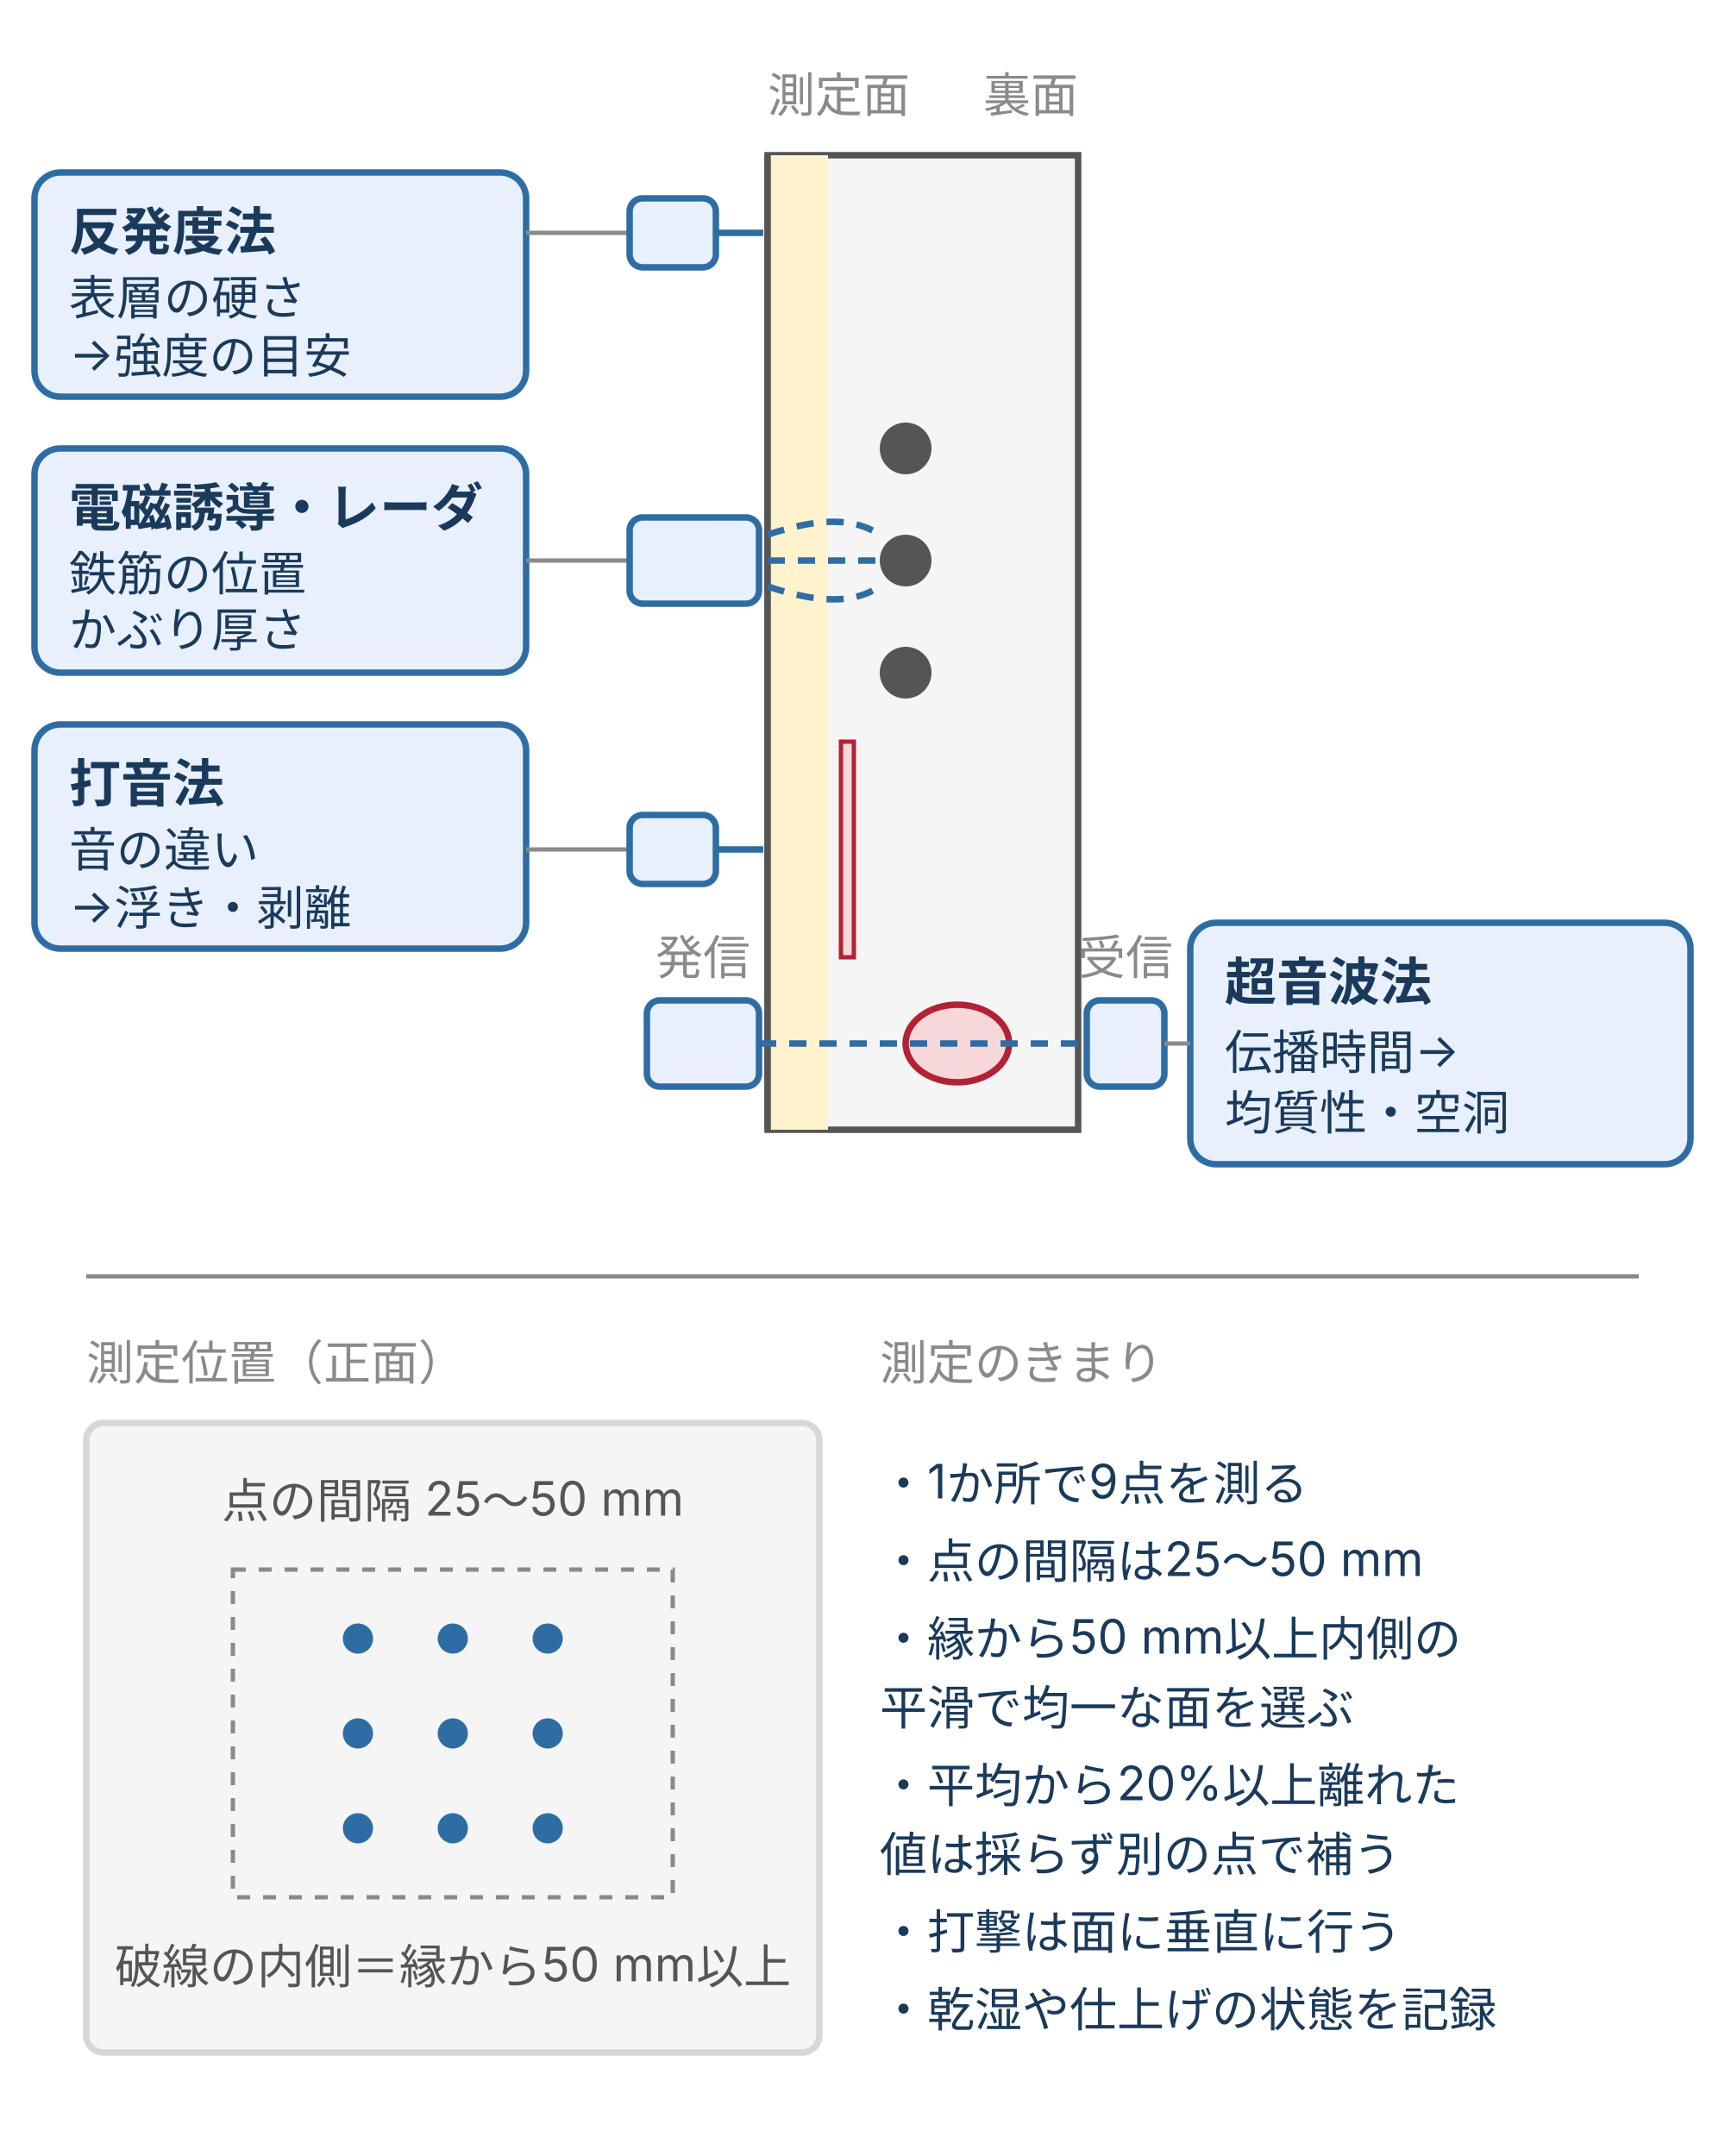
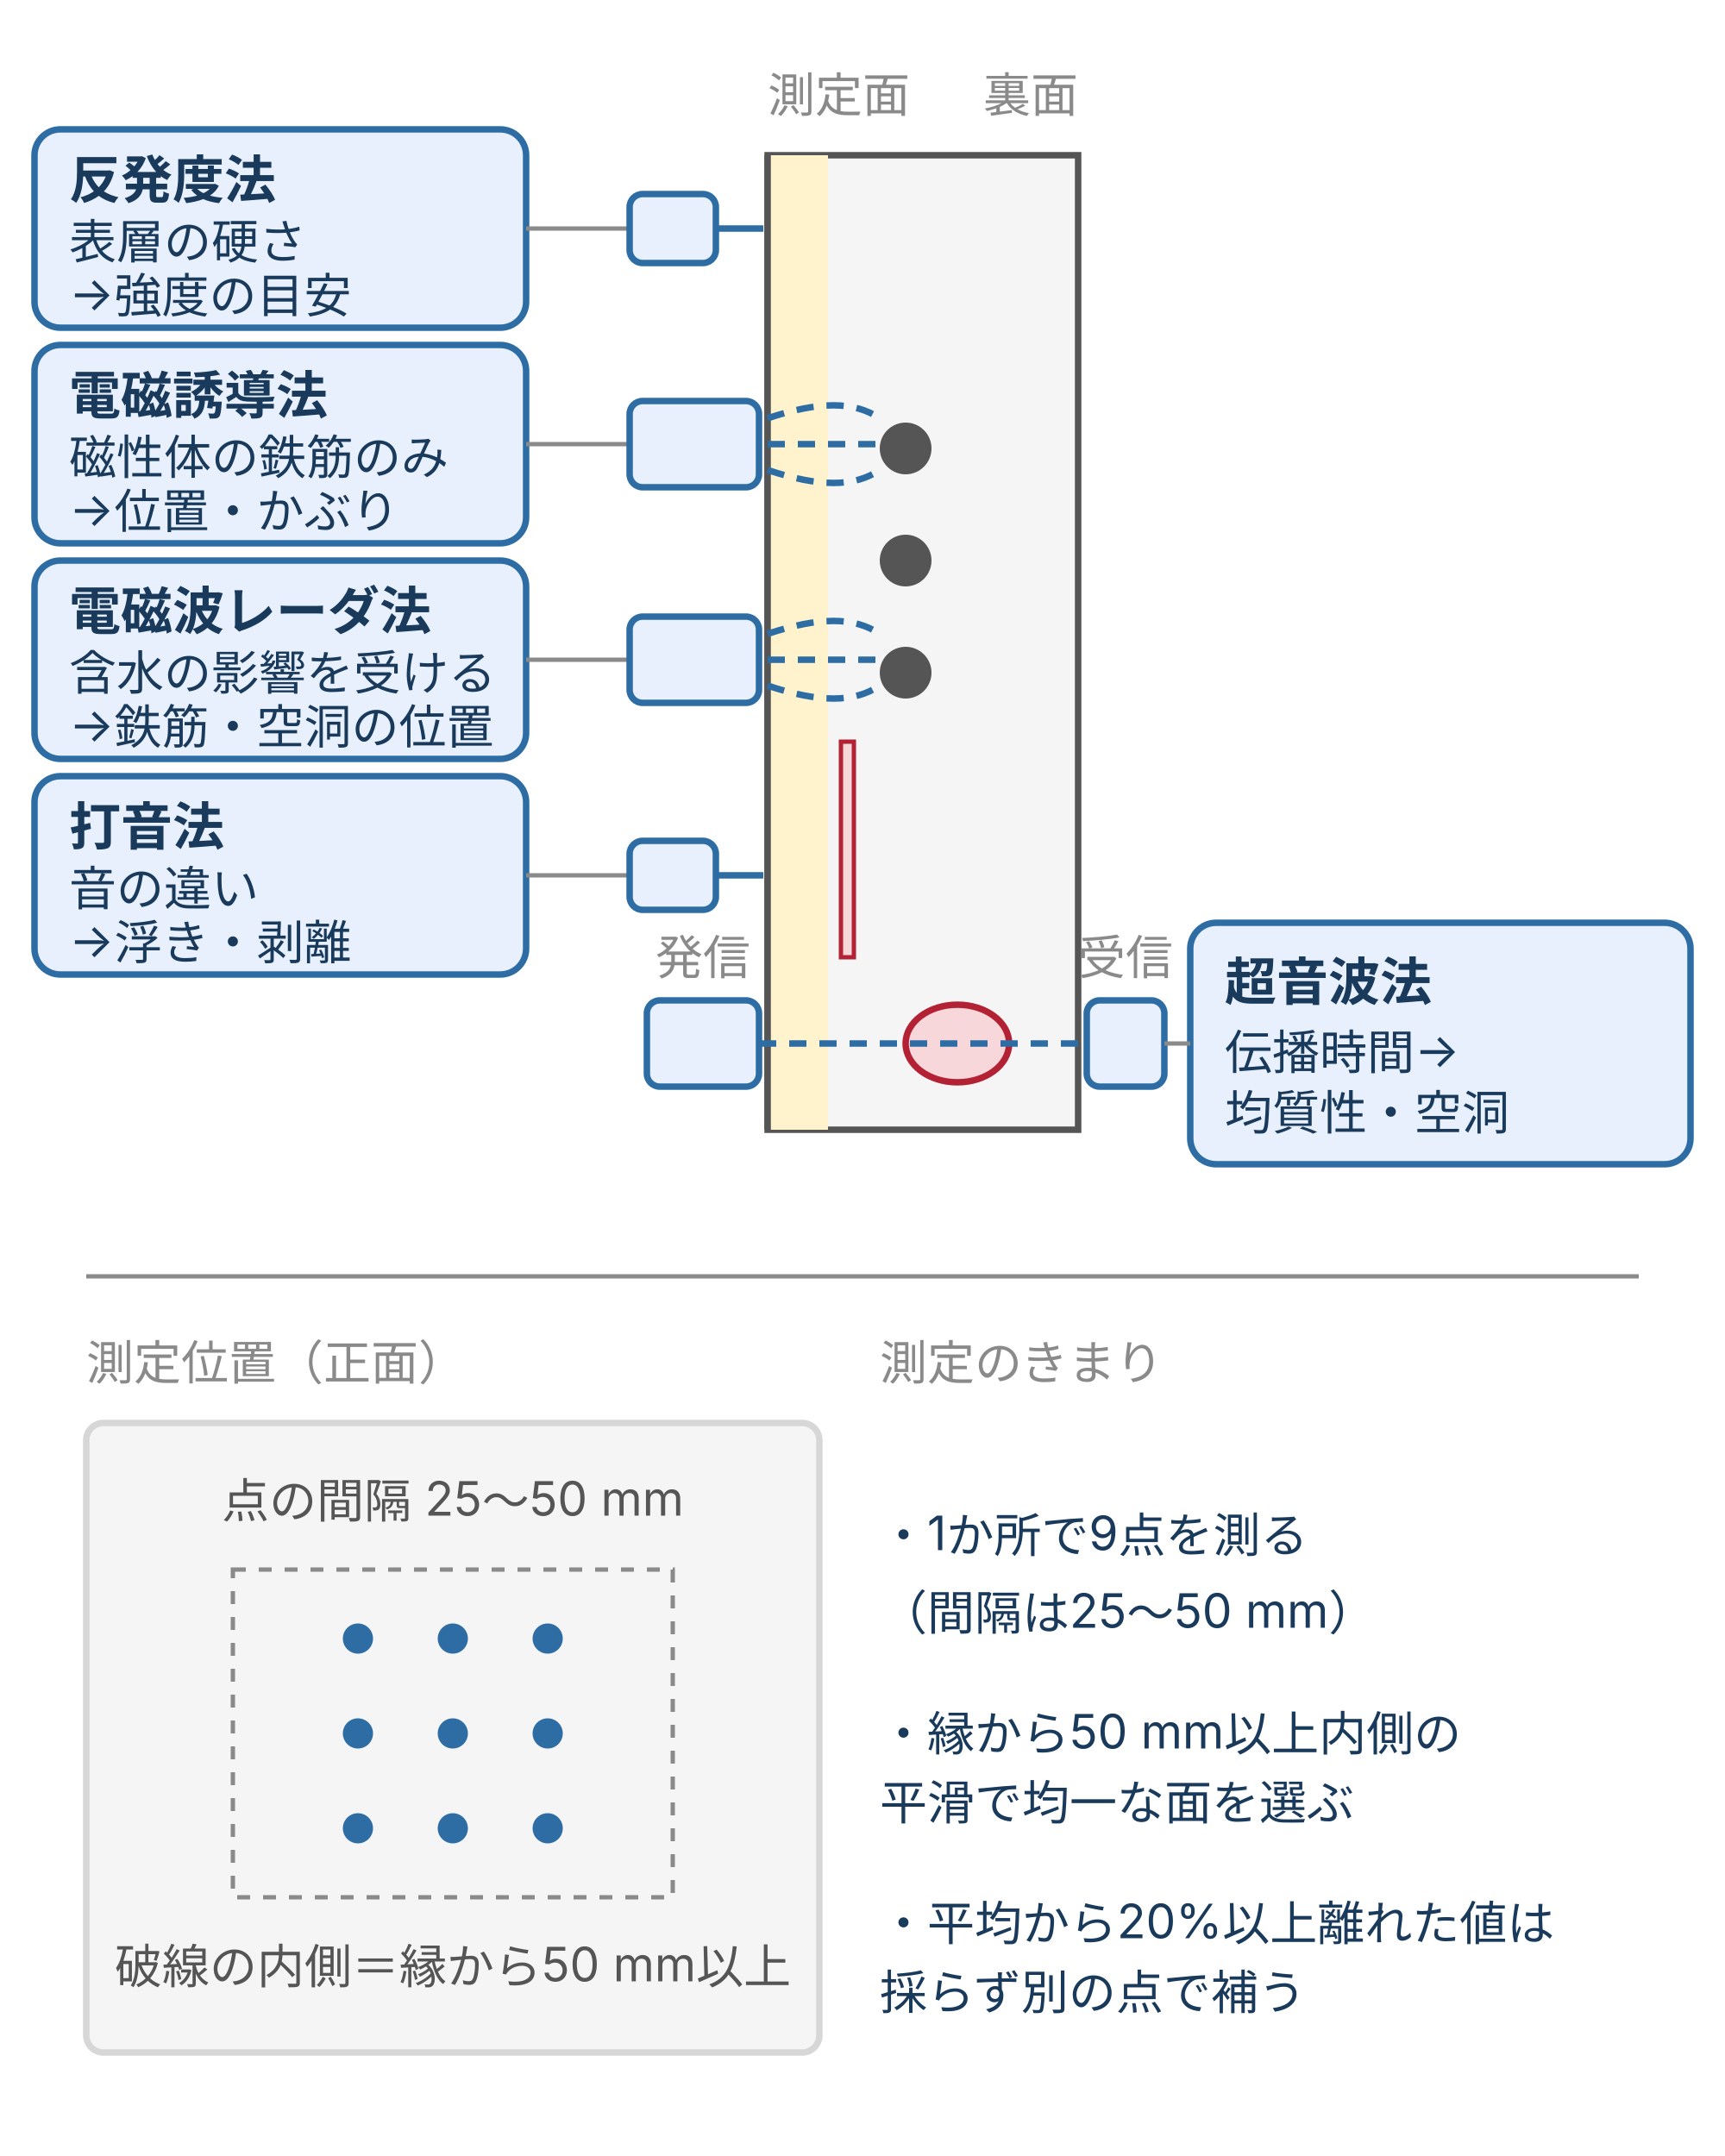
- <svg xmlns="http://www.w3.org/2000/svg" viewBox="0 0 400 500" style="max-width:400px;width:100%" role="img" aria-label="非破壊試験が壁のどこを見るかの断面図と、反発度の測定位置。反発度法は表層の硬さ、打音法は表層近くの浮き、電磁誘導法とレーダ法は鉄筋位置とかぶり、超音波法は壁を通過する伝播時間から空洞を見る。下段は壁の正面で、縁から50mm以上内側に、25から50mm間隔で9点を測る配置例">
+ <svg xmlns="http://www.w3.org/2000/svg" viewBox="0 0 400 500" style="max-width:400px;width:100%" role="img" aria-label="非破壊試験が壁のどこを見るかの断面図と、反発度の測定位置。反発度法は表層の硬さ、打音法は表層近くの浮き、電磁誘導法は磁性体の鉄筋の位置とかぶり、レーダ法は含水の影響を受けながら鉄筋や空洞の位置、超音波法は壁を通過する伝播時間から空洞を見る。下段は壁の正面で、縁から50mm以上内側に、25から50mm間隔で9点を測る配置例">
  <defs>
    <style>
      text { font-family: Inter, "Noto Sans JP", "Hiragino Kaku Gothic ProN", "Hiragino Sans", sans-serif; }
      .t-h  { font-size: 12px; font-weight: 700; fill: #1a3a5c; }
      .t-s  { font-size: 11px; fill: #555; }
      .t-m  { font-size: 11px; fill: #8a8a8a; }
      .t-d  { font-size: 11px; fill: #1a3a5c; }
      .box-b { fill: #e8f0fe; stroke: #2e6da4; stroke-width: 1.5; }
      .box-w { fill: #fff3cd; stroke: #d4a017; stroke-width: 1.5; }
      .box-d { fill: #f8d7da; stroke: #b22234; stroke-width: 1.5; }
      .box-s { fill: #f5f5f5; stroke: #d7d7d7; stroke-width: 1.5; }
      .ln-b  { stroke: #2e6da4; stroke-width: 1.5; fill: none; }
      .ln-bd { stroke: #2e6da4; stroke-width: 1.5; stroke-dasharray: 4 3; fill: none; }
      .ln-g  { stroke: #8a8a8a; stroke-width: 1; fill: none; }
      .ln-gd { stroke: #8a8a8a; stroke-width: 1; stroke-dasharray: 3 3; fill: none; }
    </style>
  </defs>
  <text class="t-m" x="178" y="26">測定面</text>
  <text class="t-m" x="250" y="26" text-anchor="end">裏面</text>
  <rect x="178" y="36" width="72" height="226" fill="#f5f5f5" stroke="#555" stroke-width="1.5" />
  <rect x="178" y="36" width="14" height="226" fill="#fff3cd" stroke="none" />
  <line x1="178" y1="36" x2="178" y2="262" stroke="#555" stroke-width="1.5" />
  <circle cx="210" cy="104" r="6" fill="#555" />
  <circle cx="210" cy="130" r="6" fill="#555" />
  <circle cx="210" cy="156" r="6" fill="#555" />
  <rect x="195" y="172" width="3" height="50" fill="#f8d7da" stroke="#b22234" stroke-width="1" />
  <ellipse cx="222" cy="242" rx="12" ry="9" class="box-d" />
-   <rect x="8" y="40" width="114" height="52" rx="6" class="box-b" />
-   <text class="t-h" x="16" y="58">反発度法</text>
-   <text class="t-d" x="16" y="73">表層の硬さ</text>
-   <text class="t-d" x="16" y="86">→強度の目安</text>
-   <line class="ln-g" x1="122" y1="54" x2="146" y2="54" />
-   <rect x="146" y="46" width="20" height="16" rx="3" class="box-b" />
-   <line class="ln-b" x1="166" y1="54" x2="177" y2="54" />
-   <rect x="8" y="104" width="114" height="52" rx="6" class="box-b" />
-   <text class="t-h" x="16" y="122">電磁誘導・レーダ</text>
-   <text class="t-d" x="16" y="137">鉄筋の位置</text>
-   <text class="t-d" x="16" y="150">かぶり厚さ</text>
-   <line class="ln-g" x1="122" y1="130" x2="146" y2="130" />
-   <rect x="146" y="120" width="30" height="20" rx="3" class="box-b" />
-   <path class="ln-bd" d="M178 124 C190 120 198 120 204 124" />
-   <path class="ln-bd" d="M178 130 L204 130" />
-   <path class="ln-bd" d="M178 136 C190 140 198 140 204 136" />
-   <rect x="8" y="168" width="114" height="52" rx="6" class="box-b" />
-   <text class="t-h" x="16" y="186">打音法</text>
-   <text class="t-d" x="16" y="201">音の違い</text>
-   <text class="t-d" x="16" y="214">→浮き・剥離</text>
-   <line class="ln-g" x1="122" y1="197" x2="146" y2="197" />
-   <rect x="146" y="189" width="20" height="16" rx="3" class="box-b" />
-   <line class="ln-b" x1="166" y1="197" x2="177" y2="197" />
+   <rect x="8" y="30" width="114" height="46" rx="6" class="box-b" />
+   <text class="t-h" x="16" y="46">反発度法</text>
+   <text class="t-d" x="16" y="60">表層の硬さ</text>
+   <text class="t-d" x="16" y="72">→強度の目安</text>
+   <line class="ln-g" x1="122" y1="53" x2="146" y2="53" />
+   <rect x="146" y="45" width="20" height="16" rx="3" class="box-b" />
+   <line class="ln-b" x1="166" y1="53" x2="177" y2="53" />
+   <rect x="8" y="80" width="114" height="46" rx="6" class="box-b" />
+   <text class="t-h" x="16" y="96">電磁誘導法</text>
+   <text class="t-d" x="16" y="110">磁性体の鉄筋のみ</text>
+   <text class="t-d" x="16" y="122">→位置・かぶり</text>
+   <line class="ln-g" x1="122" y1="103" x2="146" y2="103" />
+   <rect x="146" y="93" width="30" height="20" rx="3" class="box-b" />
+   <path class="ln-bd" d="M178 97 C190 93 198 93 204 97" />
+   <path class="ln-bd" d="M178 103 L204 103" />
+   <path class="ln-bd" d="M178 109 C190 113 198 113 204 109" />
+   <rect x="8" y="130" width="114" height="46" rx="6" class="box-b" />
+   <text class="t-h" x="16" y="146">電磁波レーダ法</text>
+   <text class="t-d" x="16" y="160">含水の影響を受ける</text>
+   <text class="t-d" x="16" y="172">→鉄筋・空洞の位置</text>
+   <line class="ln-g" x1="122" y1="153" x2="146" y2="153" />
+   <rect x="146" y="143" width="30" height="20" rx="3" class="box-b" />
+   <path class="ln-bd" d="M178 147 C190 143 198 143 204 147" />
+   <path class="ln-bd" d="M178 153 L204 153" />
+   <path class="ln-bd" d="M178 159 C190 163 198 163 204 159" />
+   <rect x="8" y="180" width="114" height="46" rx="6" class="box-b" />
+   <text class="t-h" x="16" y="196">打音法</text>
+   <text class="t-d" x="16" y="210">音の違い</text>
+   <text class="t-d" x="16" y="222">→浮き・剥離</text>
+   <line class="ln-g" x1="122" y1="203" x2="146" y2="203" />
+   <rect x="146" y="195" width="20" height="16" rx="3" class="box-b" />
+   <line class="ln-b" x1="166" y1="203" x2="177" y2="203" />
  <text class="t-m" x="163" y="226" text-anchor="middle">発信</text>
  <text class="t-m" x="261" y="226" text-anchor="middle">受信</text>
  <rect x="150" y="232" width="26" height="20" rx="3" class="box-b" />
  <rect x="252" y="232" width="18" height="20" rx="3" class="box-b" />
  <line class="ln-bd" x1="176" y1="242" x2="252" y2="242" />
  <rect x="276" y="214" width="116" height="56" rx="6" class="box-b" />
  <text class="t-h" x="284" y="232">超音波法</text>
  <text class="t-d" x="284" y="248">伝播時間→</text>
  <text class="t-d" x="284" y="262">均質性・空洞</text>
  <line class="ln-g" x1="270" y1="242" x2="276" y2="242" />
  <line class="ln-g" x1="20" y1="296" x2="380" y2="296" />
  <text class="t-m" x="20" y="320">測定位置（正面）</text>
  <text class="t-m" x="204" y="320">測定のきまり</text>
  <rect x="20" y="330" width="170" height="146" rx="4" class="box-s" />
  <text class="t-s" x="105" y="352" text-anchor="middle">点の間隔 25〜50 mm</text>
  <rect x="54" y="364" width="102" height="76" fill="none" class="ln-gd" />
  <circle cx="83" cy="380" r="3.5" fill="#2e6da4" />
  <circle cx="105" cy="380" r="3.5" fill="#2e6da4" />
  <circle cx="127" cy="380" r="3.5" fill="#2e6da4" />
  <circle cx="83" cy="402" r="3.5" fill="#2e6da4" />
  <circle cx="105" cy="402" r="3.5" fill="#2e6da4" />
  <circle cx="127" cy="402" r="3.5" fill="#2e6da4" />
  <circle cx="83" cy="424" r="3.5" fill="#2e6da4" />
  <circle cx="105" cy="424" r="3.5" fill="#2e6da4" />
  <circle cx="127" cy="424" r="3.5" fill="#2e6da4" />
  <text class="t-s" x="105" y="460" text-anchor="middle">破線の内側＝縁から50 mm以上</text>
-   <text class="t-d" x="204" y="348">・1か所で9点を測る</text>
-   <text class="t-d" x="204" y="366">・点の間隔は25〜50 mm</text>
-   <text class="t-d" x="204" y="384">・縁から50 mm以上内側の</text>
-   <text class="t-d" x="204" y="400">　平滑で均一な面を選ぶ</text>
-   <text class="t-d" x="204" y="418">・平均から20%以上離れた</text>
-   <text class="t-d" x="204" y="434">　値は採らず別の点で補う</text>
-   <text class="t-d" x="204" y="452">・打撃は面に垂直に行う</text>
-   <text class="t-d" x="204" y="470">・乾湿や仕上げの状態を記録</text>
+   <text class="t-d" x="204" y="360">・1か所で9点を測る</text>
+   <text class="t-d" x="204" y="378">　（間隔は25〜50 mm）</text>
+   <text class="t-d" x="204" y="406">・縁から50 mm以上内側の</text>
+   <text class="t-d" x="204" y="422">　平滑で均一な面を選ぶ</text>
+   <text class="t-d" x="204" y="450">・平均から20%以上離れた値は</text>
+   <text class="t-d" x="204" y="466">　採らず別の点で補う</text>
</svg>
